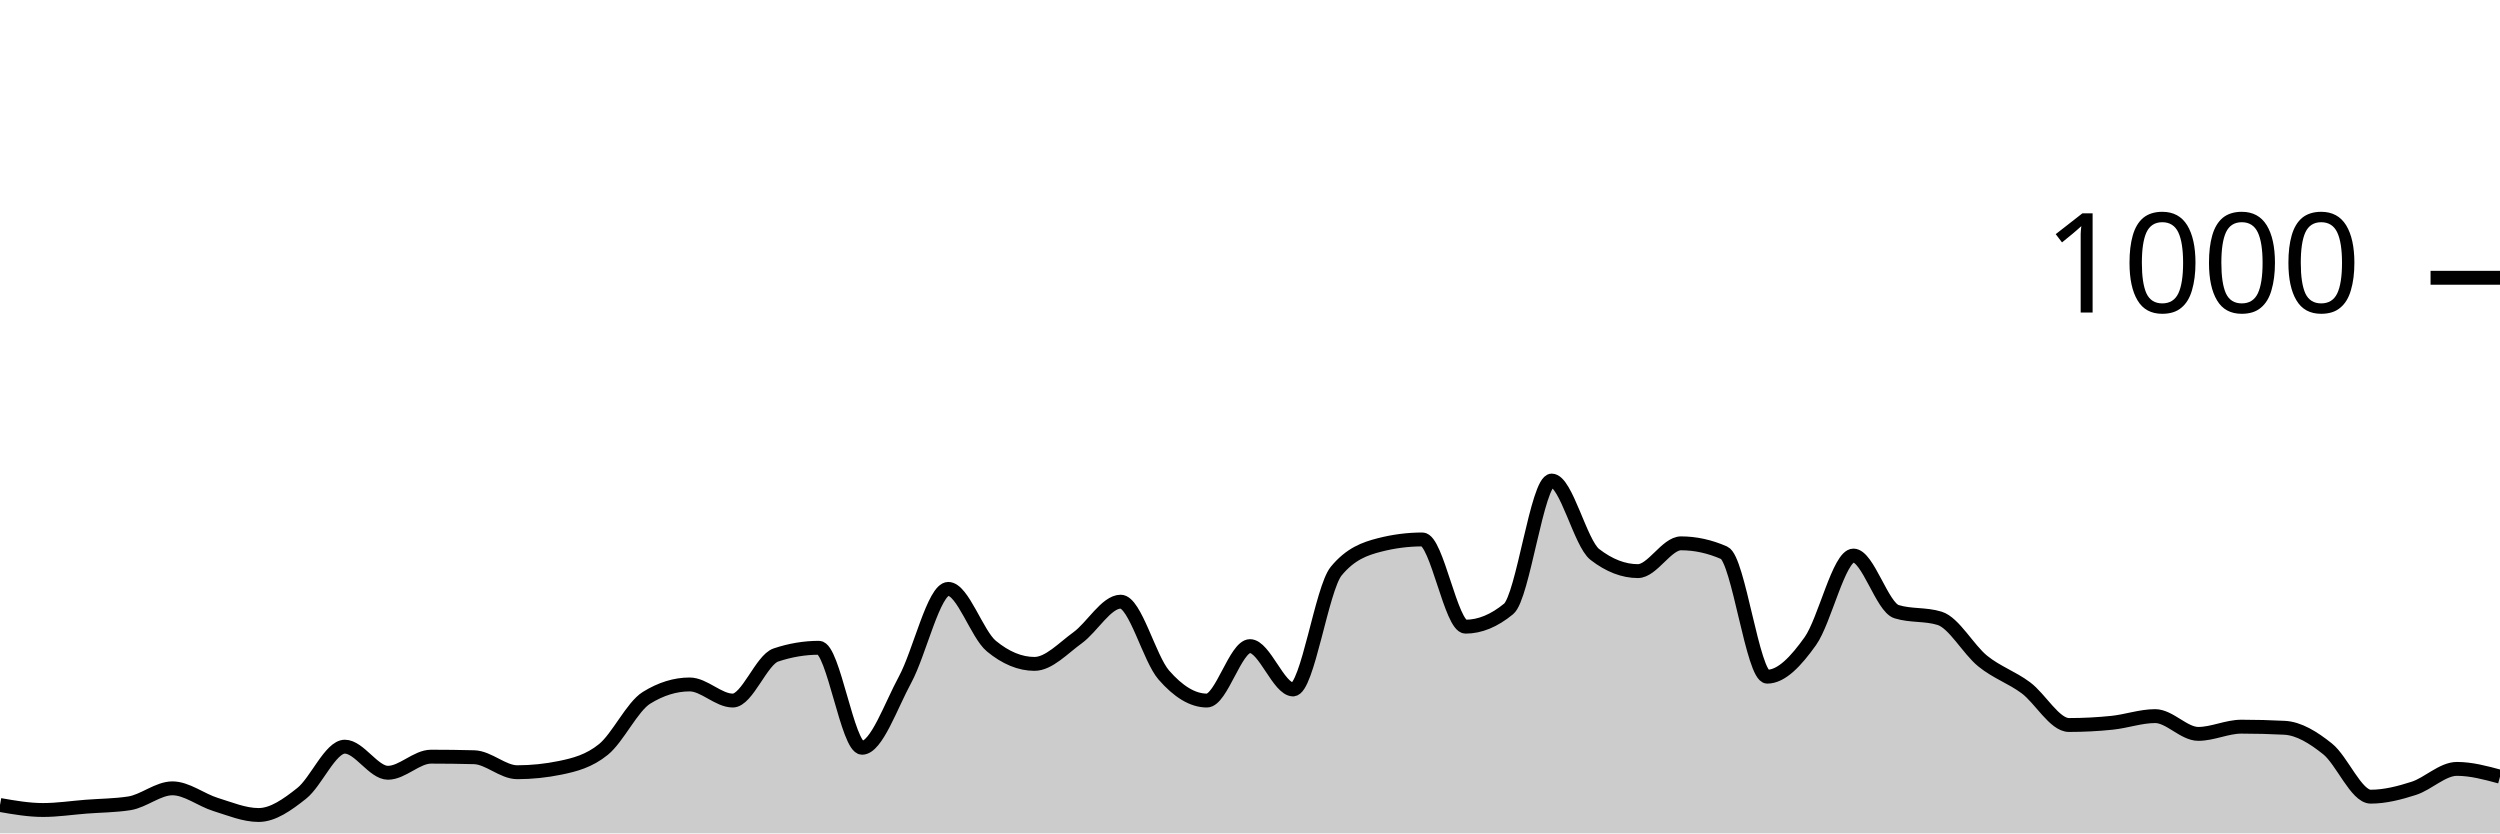
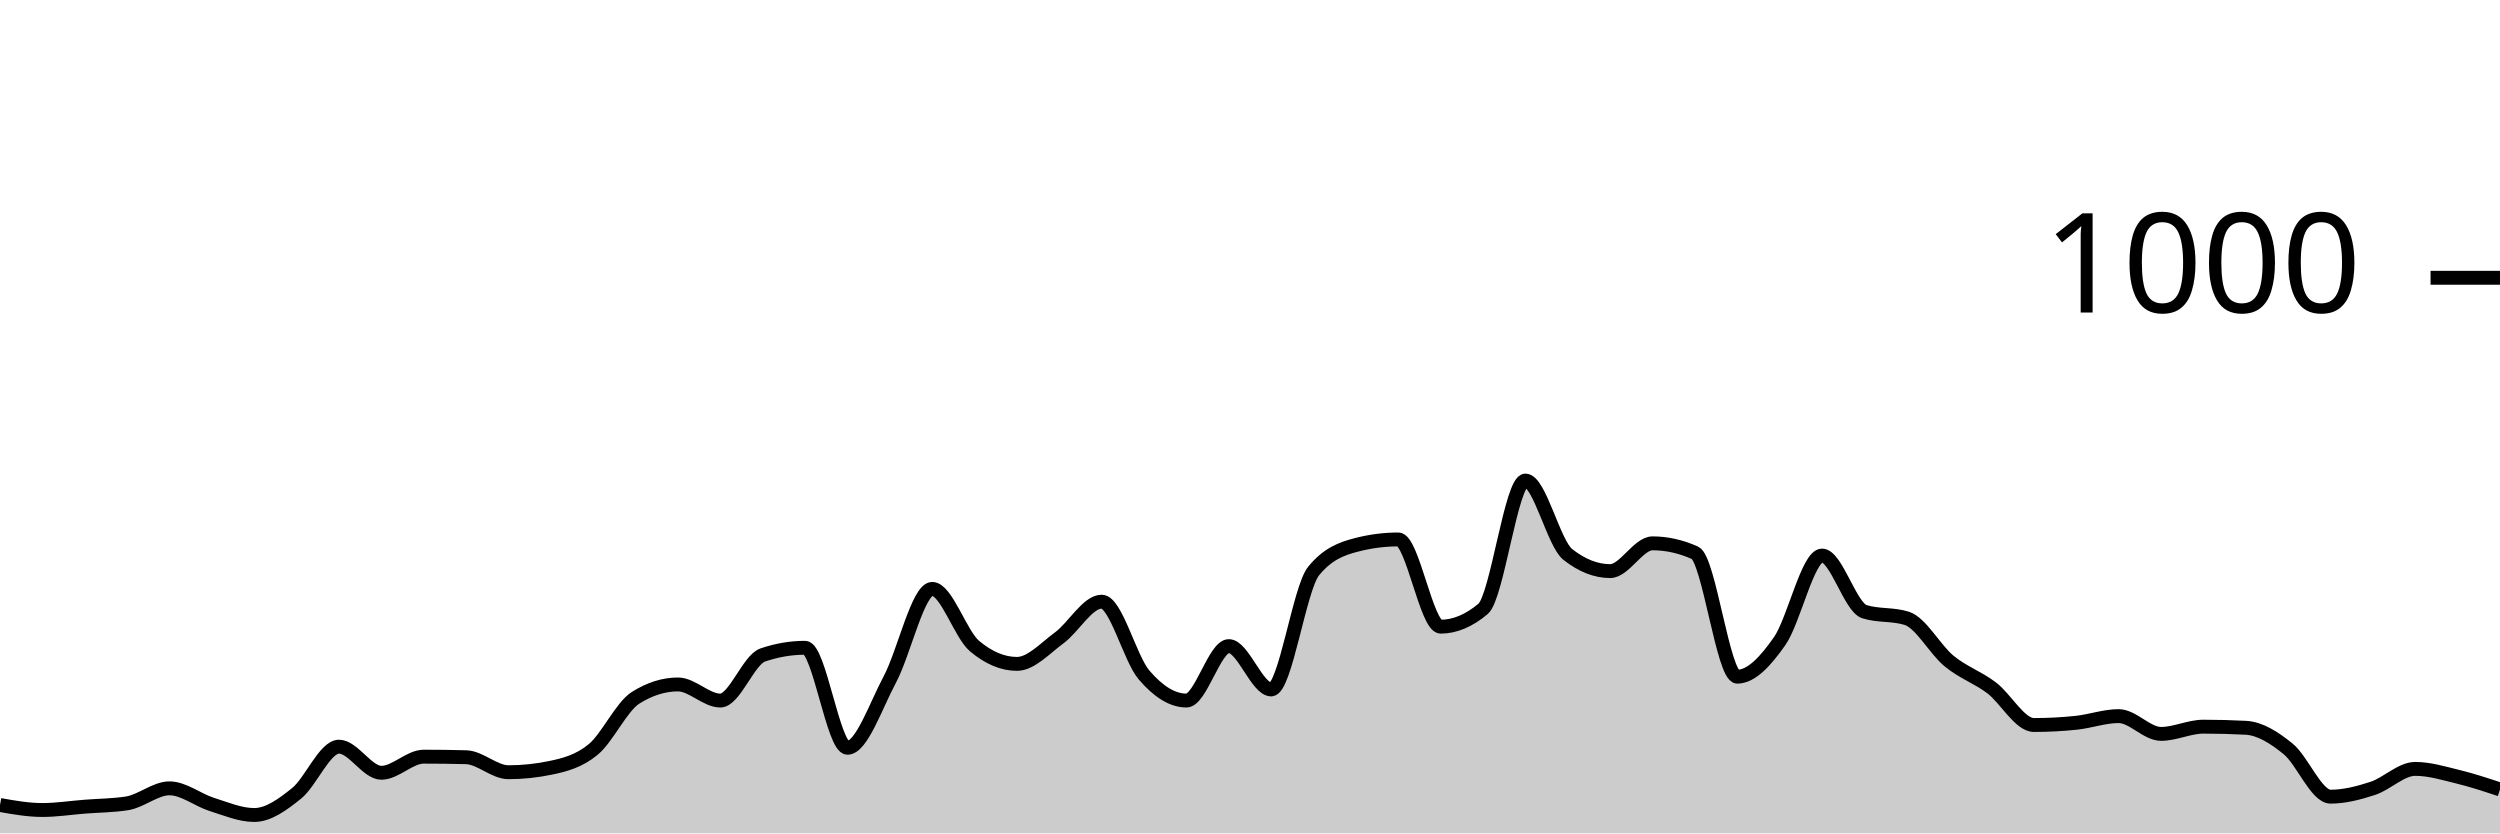
<svg xmlns="http://www.w3.org/2000/svg" viewBox="0 0 180 60">
  <g transform="translate(0,20)">
-     <path class="area" fill="rgba(0, 0, 0, 0.2)" d="M0,37.96C1.034,38.14,2.069,38.32,3.103,38.32C4.138,38.32,5.172,38.16,6.207,38.08C7.241,38,8.276,38,9.31,37.84C10.345,37.68,11.379,36.76,12.414,36.76C13.448,36.76,14.483,37.6,15.517,37.92C16.552,38.24,17.586,38.68,18.621,38.68C19.655,38.68,20.69,37.94,21.724,37.12C22.759,36.3,23.793,33.76,24.828,33.76C25.862,33.76,26.897,35.64,27.931,35.64C28.966,35.64,30,34.48,31.034,34.48C32.069,34.48,33.103,34.493,34.138,34.52C35.172,34.547,36.207,35.6,37.241,35.6C38.276,35.6,39.31,35.493,40.345,35.28C41.379,35.067,42.414,34.8,43.448,33.96C44.483,33.12,45.517,30.88,46.552,30.24C47.586,29.6,48.621,29.28,49.655,29.28C50.69,29.28,51.724,30.44,52.759,30.44C53.793,30.44,54.828,27.507,55.862,27.16C56.897,26.813,57.931,26.64,58.966,26.64C60,26.64,61.034,33.84,62.069,33.84C63.103,33.84,64.138,30.827,65.172,28.92C66.207,27.013,67.241,22.4,68.276,22.4C69.31,22.4,70.345,25.667,71.379,26.52C72.414,27.373,73.448,27.8,74.483,27.8C75.517,27.8,76.552,26.667,77.586,25.92C78.621,25.173,79.655,23.32,80.69,23.32C81.724,23.32,82.759,27.413,83.793,28.6C84.828,29.787,85.862,30.44,86.897,30.44C87.931,30.44,88.966,26.52,90,26.52C91.034,26.52,92.069,29.64,93.103,29.64C94.138,29.64,95.172,22.373,96.207,21.12C97.241,19.867,98.276,19.507,99.31,19.24C100.345,18.973,101.379,18.84,102.414,18.84C103.448,18.84,104.483,25.12,105.517,25.12C106.552,25.12,107.586,24.693,108.621,23.84C109.655,22.987,110.69,14.6,111.724,14.6C112.759,14.6,113.793,19.12,114.828,19.92C115.862,20.72,116.897,21.12,117.931,21.12C118.966,21.12,120,19.12,121.034,19.12C122.069,19.12,123.103,19.347,124.138,19.8C125.172,20.253,126.207,28.72,127.241,28.72C128.276,28.72,129.31,27.613,130.345,26.16C131.379,24.707,132.414,20,133.448,20C134.483,20,135.517,23.72,136.552,24.04C137.586,24.36,138.621,24.2,139.655,24.52C140.69,24.84,141.724,26.767,142.759,27.6C143.793,28.433,144.828,28.753,145.862,29.52C146.897,30.287,147.931,32.2,148.966,32.2C150,32.2,151.034,32.147,152.069,32.04C153.103,31.933,154.138,31.56,155.172,31.56C156.207,31.56,157.241,32.84,158.276,32.84C159.31,32.84,160.345,32.32,161.379,32.32C162.414,32.32,163.448,32.347,164.483,32.4C165.517,32.453,166.552,33.093,167.586,33.92C168.621,34.747,169.655,37.36,170.69,37.36C171.724,37.36,172.759,37.093,173.793,36.76C174.828,36.427,175.862,35.36,176.897,35.36C177.931,35.36,178.966,35.64,180,35.92L180,40C178.966,40,177.931,40,176.897,40C175.862,40,174.828,40,173.793,40C172.759,40,171.724,40,170.69,40C169.655,40,168.621,40,167.586,40C166.552,40,165.517,40,164.483,40C163.448,40,162.414,40,161.379,40C160.345,40,159.31,40,158.276,40C157.241,40,156.207,40,155.172,40C154.138,40,153.103,40,152.069,40C151.034,40,150,40,148.966,40C147.931,40,146.897,40,145.862,40C144.828,40,143.793,40,142.759,40C141.724,40,140.69,40,139.655,40C138.621,40,137.586,40,136.552,40C135.517,40,134.483,40,133.448,40C132.414,40,131.379,40,130.345,40C129.31,40,128.276,40,127.241,40C126.207,40,125.172,40,124.138,40C123.103,40,122.069,40,121.034,40C120,40,118.966,40,117.931,40C116.897,40,115.862,40,114.828,40C113.793,40,112.759,40,111.724,40C110.69,40,109.655,40,108.621,40C107.586,40,106.552,40,105.517,40C104.483,40,103.448,40,102.414,40C101.379,40,100.345,40,99.31,40C98.276,40,97.241,40,96.207,40C95.172,40,94.138,40,93.103,40C92.069,40,91.034,40,90,40C88.966,40,87.931,40,86.897,40C85.862,40,84.828,40,83.793,40C82.759,40,81.724,40,80.69,40C79.655,40,78.621,40,77.586,40C76.552,40,75.517,40,74.483,40C73.448,40,72.414,40,71.379,40C70.345,40,69.31,40,68.276,40C67.241,40,66.207,40,65.172,40C64.138,40,63.103,40,62.069,40C61.034,40,60,40,58.966,40C57.931,40,56.897,40,55.862,40C54.828,40,53.793,40,52.759,40C51.724,40,50.69,40,49.655,40C48.621,40,47.586,40,46.552,40C45.517,40,44.483,40,43.448,40C42.414,40,41.379,40,40.345,40C39.31,40,38.276,40,37.241,40C36.207,40,35.172,40,34.138,40C33.103,40,32.069,40,31.034,40C30,40,28.966,40,27.931,40C26.897,40,25.862,40,24.828,40C23.793,40,22.759,40,21.724,40C20.69,40,19.655,40,18.621,40C17.586,40,16.552,40,15.517,40C14.483,40,13.448,40,12.414,40C11.379,40,10.345,40,9.31,40C8.276,40,7.241,40,6.207,40C5.172,40,4.138,40,3.103,40C2.069,40,1.034,40,0,40Z" />
-     <path class="line" stroke="black" fill="none" d="M0,37.96C1.034,38.14,2.069,38.32,3.103,38.32C4.138,38.32,5.172,38.16,6.207,38.08C7.241,38,8.276,38,9.31,37.84C10.345,37.68,11.379,36.76,12.414,36.76C13.448,36.76,14.483,37.6,15.517,37.92C16.552,38.24,17.586,38.68,18.621,38.68C19.655,38.68,20.69,37.94,21.724,37.12C22.759,36.3,23.793,33.76,24.828,33.76C25.862,33.76,26.897,35.64,27.931,35.64C28.966,35.64,30,34.48,31.034,34.48C32.069,34.48,33.103,34.493,34.138,34.52C35.172,34.547,36.207,35.6,37.241,35.6C38.276,35.6,39.31,35.493,40.345,35.28C41.379,35.067,42.414,34.8,43.448,33.96C44.483,33.12,45.517,30.88,46.552,30.24C47.586,29.6,48.621,29.28,49.655,29.28C50.69,29.28,51.724,30.44,52.759,30.44C53.793,30.44,54.828,27.507,55.862,27.16C56.897,26.813,57.931,26.64,58.966,26.64C60,26.64,61.034,33.84,62.069,33.84C63.103,33.84,64.138,30.827,65.172,28.92C66.207,27.013,67.241,22.4,68.276,22.4C69.31,22.4,70.345,25.667,71.379,26.52C72.414,27.373,73.448,27.8,74.483,27.8C75.517,27.8,76.552,26.667,77.586,25.92C78.621,25.173,79.655,23.32,80.69,23.32C81.724,23.32,82.759,27.413,83.793,28.6C84.828,29.787,85.862,30.44,86.897,30.44C87.931,30.44,88.966,26.52,90,26.52C91.034,26.52,92.069,29.64,93.103,29.64C94.138,29.64,95.172,22.373,96.207,21.12C97.241,19.867,98.276,19.507,99.31,19.24C100.345,18.973,101.379,18.84,102.414,18.84C103.448,18.84,104.483,25.12,105.517,25.12C106.552,25.12,107.586,24.693,108.621,23.84C109.655,22.987,110.69,14.6,111.724,14.6C112.759,14.6,113.793,19.12,114.828,19.92C115.862,20.72,116.897,21.12,117.931,21.12C118.966,21.12,120,19.12,121.034,19.12C122.069,19.12,123.103,19.347,124.138,19.8C125.172,20.253,126.207,28.72,127.241,28.72C128.276,28.72,129.31,27.613,130.345,26.16C131.379,24.707,132.414,20,133.448,20C134.483,20,135.517,23.72,136.552,24.04C137.586,24.36,138.621,24.2,139.655,24.52C140.69,24.84,141.724,26.767,142.759,27.6C143.793,28.433,144.828,28.753,145.862,29.52C146.897,30.287,147.931,32.2,148.966,32.2C150,32.2,151.034,32.147,152.069,32.04C153.103,31.933,154.138,31.56,155.172,31.56C156.207,31.56,157.241,32.84,158.276,32.84C159.31,32.84,160.345,32.32,161.379,32.32C162.414,32.32,163.448,32.347,164.483,32.4C165.517,32.453,166.552,33.093,167.586,33.92C168.621,34.747,169.655,37.36,170.69,37.36C171.724,37.36,172.759,37.093,173.793,36.76C174.828,36.427,175.862,35.36,176.897,35.36C177.931,35.36,178.966,35.64,180,35.92" />
+     <path class="area" fill="rgba(0, 0, 0, 0.2)" d="M0,37.96C1.017,38.14,2.034,38.32,3.051,38.32C4.068,38.32,5.085,38.16,6.102,38.08C7.119,38,8.136,38,9.153,37.84C10.169,37.68,11.186,36.76,12.203,36.76C13.22,36.76,14.237,37.6,15.254,37.92C16.271,38.24,17.288,38.68,18.305,38.68C19.322,38.68,20.339,37.94,21.356,37.12C22.373,36.3,23.39,33.76,24.407,33.76C25.424,33.76,26.441,35.64,27.458,35.64C28.475,35.64,29.492,34.48,30.508,34.48C31.525,34.48,32.542,34.493,33.559,34.52C34.576,34.547,35.593,35.6,36.61,35.6C37.627,35.6,38.644,35.493,39.661,35.28C40.678,35.067,41.695,34.8,42.712,33.96C43.729,33.12,44.746,30.88,45.763,30.24C46.78,29.6,47.797,29.28,48.814,29.28C49.831,29.28,50.847,30.44,51.864,30.44C52.881,30.44,53.898,27.507,54.915,27.16C55.932,26.813,56.949,26.64,57.966,26.64C58.983,26.64,60,33.84,61.017,33.84C62.034,33.84,63.051,30.827,64.068,28.92C65.085,27.013,66.102,22.4,67.119,22.4C68.136,22.4,69.153,25.667,70.169,26.52C71.186,27.373,72.203,27.8,73.22,27.8C74.237,27.8,75.254,26.667,76.271,25.92C77.288,25.173,78.305,23.32,79.322,23.32C80.339,23.32,81.356,27.413,82.373,28.6C83.39,29.787,84.407,30.44,85.424,30.44C86.441,30.44,87.458,26.52,88.475,26.52C89.492,26.52,90.508,29.64,91.525,29.64C92.542,29.64,93.559,22.373,94.576,21.12C95.593,19.867,96.61,19.507,97.627,19.24C98.644,18.973,99.661,18.84,100.678,18.84C101.695,18.84,102.712,25.12,103.729,25.12C104.746,25.12,105.763,24.693,106.78,23.84C107.797,22.987,108.814,14.6,109.831,14.6C110.847,14.6,111.864,19.12,112.881,19.92C113.898,20.72,114.915,21.12,115.932,21.12C116.949,21.12,117.966,19.12,118.983,19.12C120,19.12,121.017,19.347,122.034,19.8C123.051,20.253,124.068,28.72,125.085,28.72C126.102,28.72,127.119,27.613,128.136,26.16C129.153,24.707,130.169,20,131.186,20C132.203,20,133.22,23.72,134.237,24.04C135.254,24.36,136.271,24.2,137.288,24.52C138.305,24.84,139.322,26.767,140.339,27.6C141.356,28.433,142.373,28.753,143.39,29.52C144.407,30.287,145.424,32.2,146.441,32.2C147.458,32.2,148.475,32.147,149.492,32.04C150.508,31.933,151.525,31.56,152.542,31.56C153.559,31.56,154.576,32.84,155.593,32.84C156.61,32.84,157.627,32.32,158.644,32.32C159.661,32.32,160.678,32.347,161.695,32.4C162.712,32.453,163.729,33.093,164.746,33.92C165.763,34.747,166.78,37.36,167.797,37.36C168.814,37.36,169.831,37.093,170.847,36.76C171.864,36.427,172.881,35.36,173.898,35.36C174.915,35.36,175.932,35.673,176.949,35.92C177.966,36.167,178.983,36.503,180,36.84L180,40C178.983,40,177.966,40,176.949,40C175.932,40,174.915,40,173.898,40C172.881,40,171.864,40,170.847,40C169.831,40,168.814,40,167.797,40C166.78,40,165.763,40,164.746,40C163.729,40,162.712,40,161.695,40C160.678,40,159.661,40,158.644,40C157.627,40,156.61,40,155.593,40C154.576,40,153.559,40,152.542,40C151.525,40,150.508,40,149.492,40C148.475,40,147.458,40,146.441,40C145.424,40,144.407,40,143.39,40C142.373,40,141.356,40,140.339,40C139.322,40,138.305,40,137.288,40C136.271,40,135.254,40,134.237,40C133.22,40,132.203,40,131.186,40C130.169,40,129.153,40,128.136,40C127.119,40,126.102,40,125.085,40C124.068,40,123.051,40,122.034,40C121.017,40,120,40,118.983,40C117.966,40,116.949,40,115.932,40C114.915,40,113.898,40,112.881,40C111.864,40,110.847,40,109.831,40C108.814,40,107.797,40,106.78,40C105.763,40,104.746,40,103.729,40C102.712,40,101.695,40,100.678,40C99.661,40,98.644,40,97.627,40C96.61,40,95.593,40,94.576,40C93.559,40,92.542,40,91.525,40C90.508,40,89.492,40,88.475,40C87.458,40,86.441,40,85.424,40C84.407,40,83.39,40,82.373,40C81.356,40,80.339,40,79.322,40C78.305,40,77.288,40,76.271,40C75.254,40,74.237,40,73.22,40C72.203,40,71.186,40,70.169,40C69.153,40,68.136,40,67.119,40C66.102,40,65.085,40,64.068,40C63.051,40,62.034,40,61.017,40C60,40,58.983,40,57.966,40C56.949,40,55.932,40,54.915,40C53.898,40,52.881,40,51.864,40C50.847,40,49.831,40,48.814,40C47.797,40,46.78,40,45.763,40C44.746,40,43.729,40,42.712,40C41.695,40,40.678,40,39.661,40C38.644,40,37.627,40,36.61,40C35.593,40,34.576,40,33.559,40C32.542,40,31.525,40,30.508,40C29.492,40,28.475,40,27.458,40C26.441,40,25.424,40,24.407,40C23.39,40,22.373,40,21.356,40C20.339,40,19.322,40,18.305,40C17.288,40,16.271,40,15.254,40C14.237,40,13.22,40,12.203,40C11.186,40,10.169,40,9.153,40C8.136,40,7.119,40,6.102,40C5.085,40,4.068,40,3.051,40C2.034,40,1.017,40,0,40Z" />
+     <path class="line" stroke="black" fill="none" d="M0,37.96C1.017,38.14,2.034,38.32,3.051,38.32C4.068,38.32,5.085,38.16,6.102,38.08C7.119,38,8.136,38,9.153,37.84C10.169,37.68,11.186,36.76,12.203,36.76C13.22,36.76,14.237,37.6,15.254,37.92C16.271,38.24,17.288,38.68,18.305,38.68C19.322,38.68,20.339,37.94,21.356,37.12C22.373,36.3,23.39,33.76,24.407,33.76C25.424,33.76,26.441,35.64,27.458,35.64C28.475,35.64,29.492,34.48,30.508,34.48C31.525,34.48,32.542,34.493,33.559,34.52C34.576,34.547,35.593,35.6,36.61,35.6C37.627,35.6,38.644,35.493,39.661,35.28C40.678,35.067,41.695,34.8,42.712,33.96C43.729,33.12,44.746,30.88,45.763,30.24C46.78,29.6,47.797,29.28,48.814,29.28C49.831,29.28,50.847,30.44,51.864,30.44C52.881,30.44,53.898,27.507,54.915,27.16C55.932,26.813,56.949,26.64,57.966,26.64C58.983,26.64,60,33.84,61.017,33.84C62.034,33.84,63.051,30.827,64.068,28.92C65.085,27.013,66.102,22.4,67.119,22.4C68.136,22.4,69.153,25.667,70.169,26.52C71.186,27.373,72.203,27.8,73.22,27.8C74.237,27.8,75.254,26.667,76.271,25.92C77.288,25.173,78.305,23.32,79.322,23.32C80.339,23.32,81.356,27.413,82.373,28.6C83.39,29.787,84.407,30.44,85.424,30.44C86.441,30.44,87.458,26.52,88.475,26.52C89.492,26.52,90.508,29.64,91.525,29.64C92.542,29.64,93.559,22.373,94.576,21.12C95.593,19.867,96.61,19.507,97.627,19.24C98.644,18.973,99.661,18.84,100.678,18.84C101.695,18.84,102.712,25.12,103.729,25.12C104.746,25.12,105.763,24.693,106.78,23.84C107.797,22.987,108.814,14.6,109.831,14.6C110.847,14.6,111.864,19.12,112.881,19.92C113.898,20.72,114.915,21.12,115.932,21.12C116.949,21.12,117.966,19.12,118.983,19.12C120,19.12,121.017,19.347,122.034,19.8C123.051,20.253,124.068,28.72,125.085,28.72C126.102,28.72,127.119,27.613,128.136,26.16C129.153,24.707,130.169,20,131.186,20C132.203,20,133.22,23.72,134.237,24.04C135.254,24.36,136.271,24.2,137.288,24.52C138.305,24.84,139.322,26.767,140.339,27.6C141.356,28.433,142.373,28.753,143.39,29.52C144.407,30.287,145.424,32.2,146.441,32.2C147.458,32.2,148.475,32.147,149.492,32.04C150.508,31.933,151.525,31.56,152.542,31.56C153.559,31.56,154.576,32.84,155.593,32.84C156.61,32.84,157.627,32.32,158.644,32.32C159.661,32.32,160.678,32.347,161.695,32.4C162.712,32.453,163.729,33.093,164.746,33.92C165.763,34.747,166.78,37.36,167.797,37.36C168.814,37.36,169.831,37.093,170.847,36.76C171.864,36.427,172.881,35.36,173.898,35.36C174.915,35.36,175.932,35.673,176.949,35.92C177.966,36.167,178.983,36.503,180,36.84" />
    <path class="axis-ceiling" stroke-width="1" stroke="black" fill="none" d="M175,0L180,0" />
    <text class="axis-ceiling-label" font-family="sans-serif" text-anchor="end" font-size="10px" x="170" y="2.5">1000</text>
  </g>
</svg>
